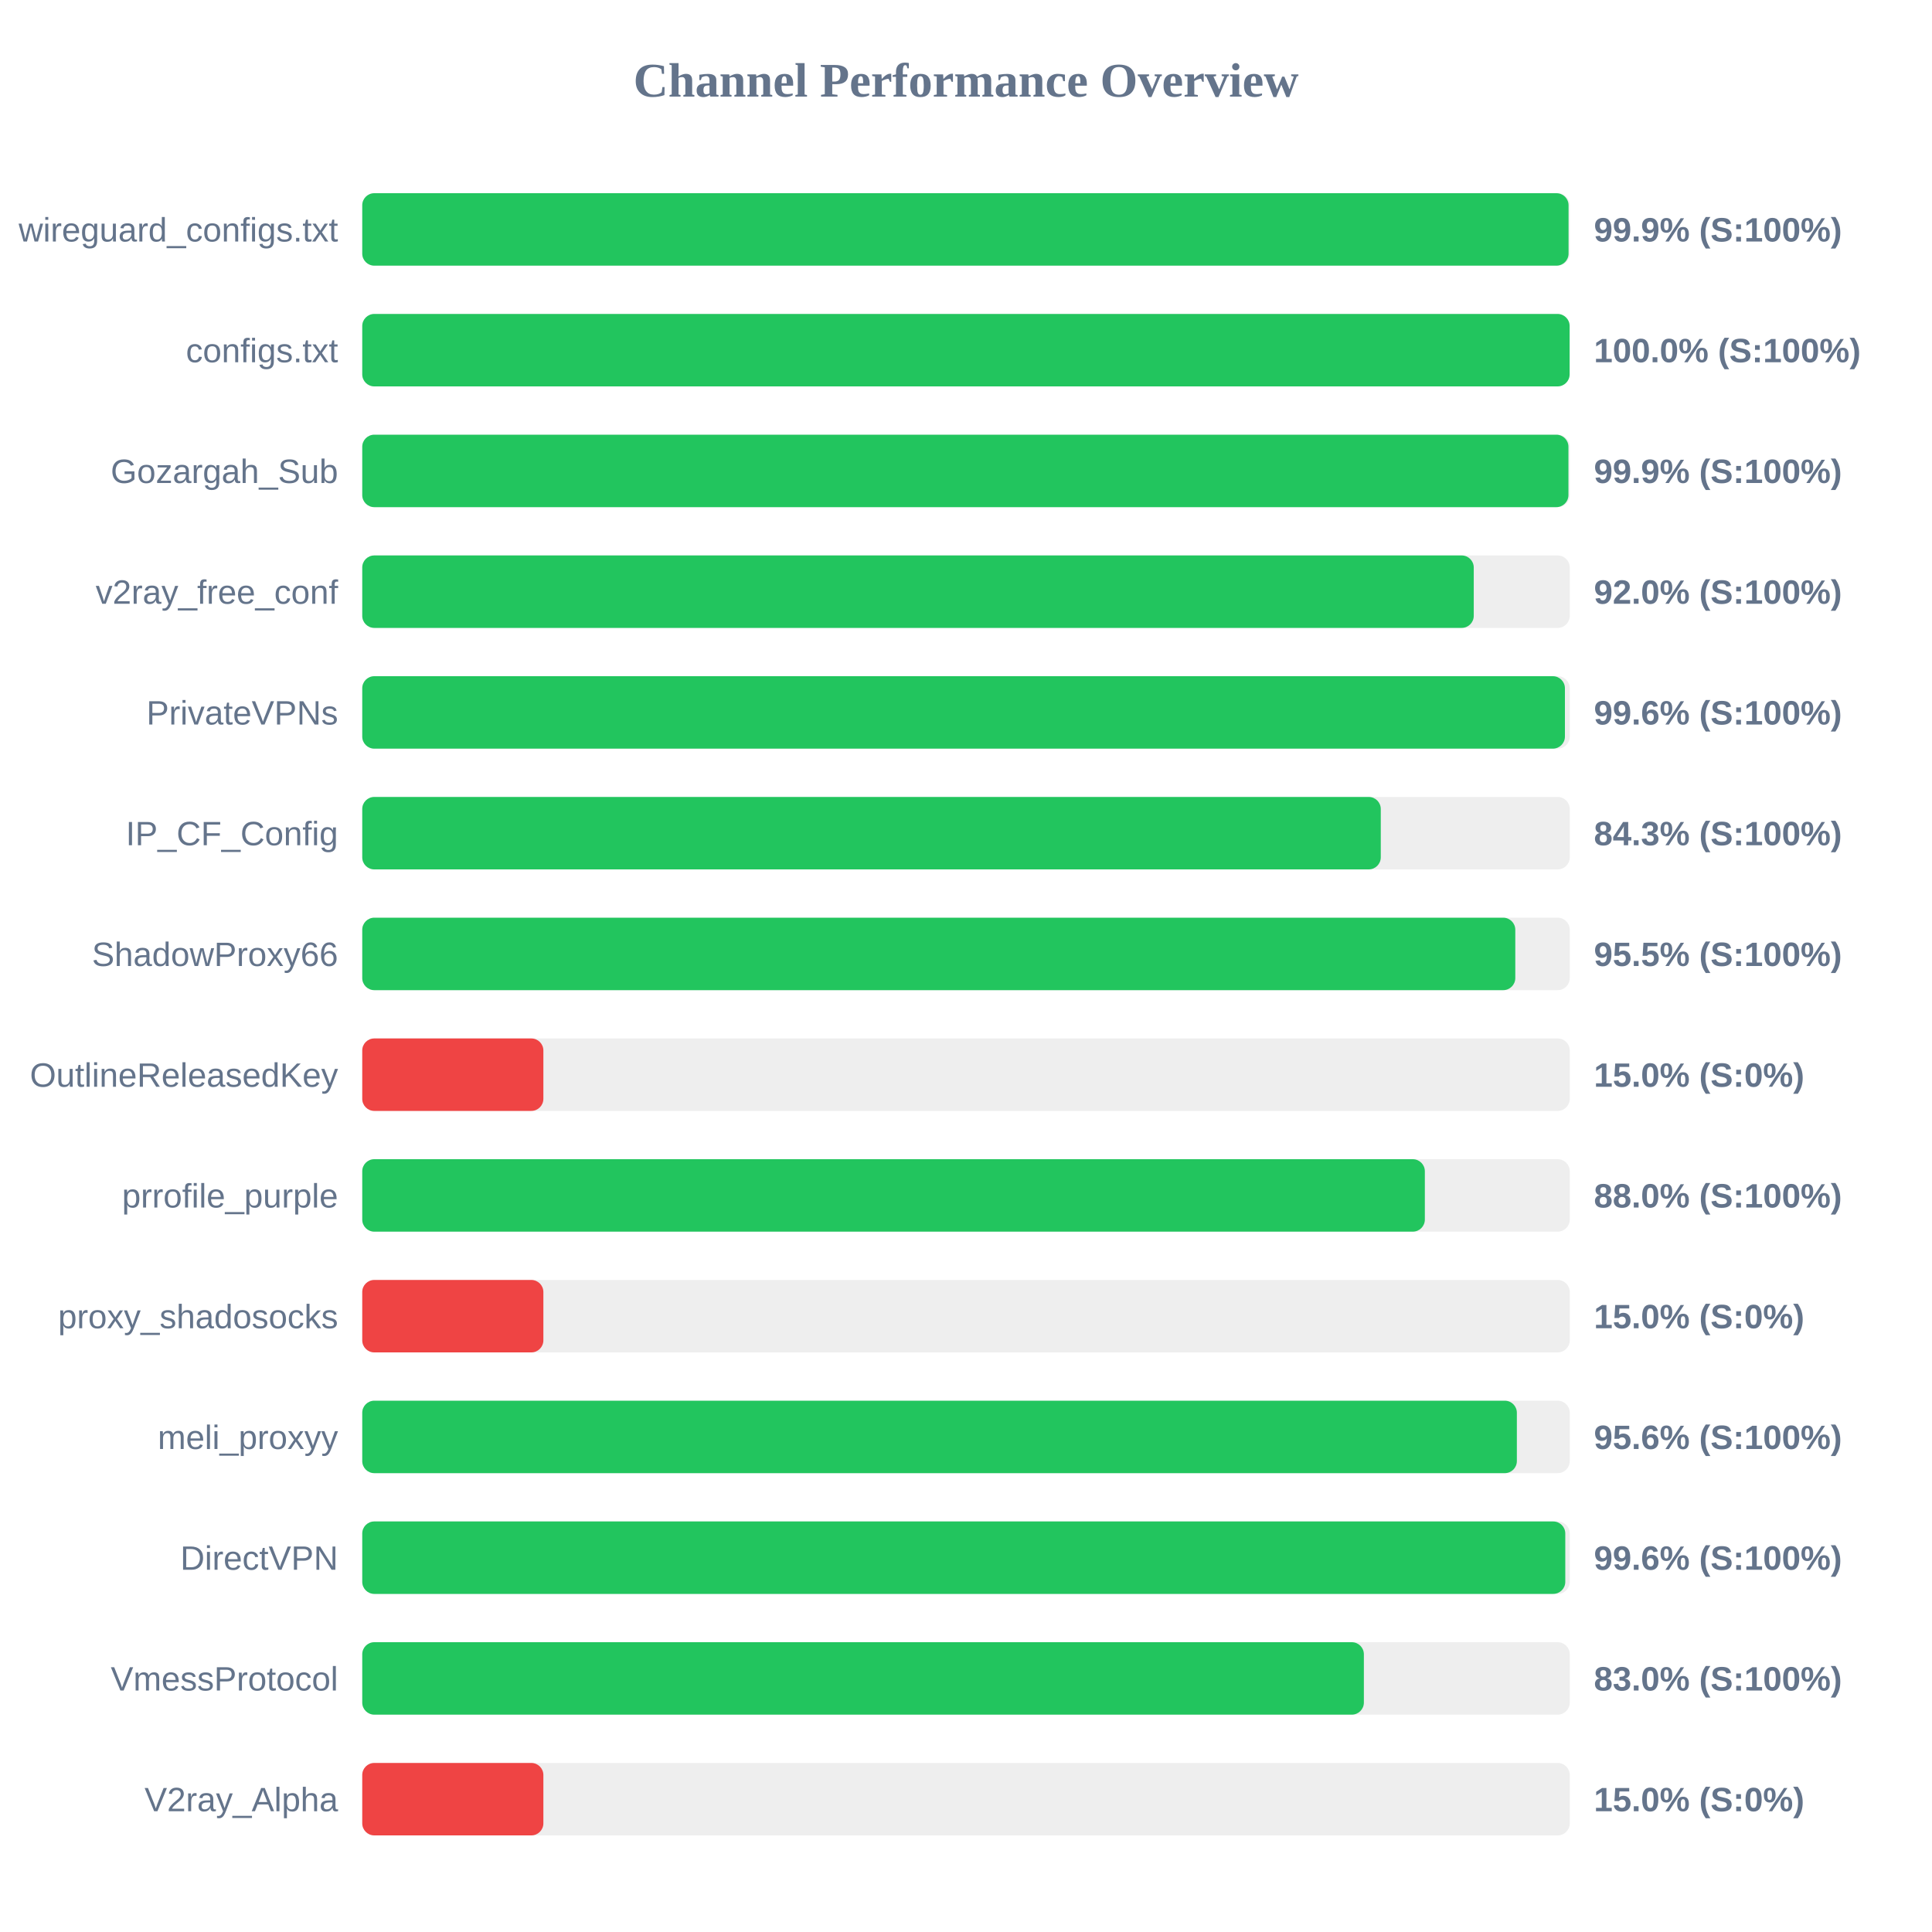
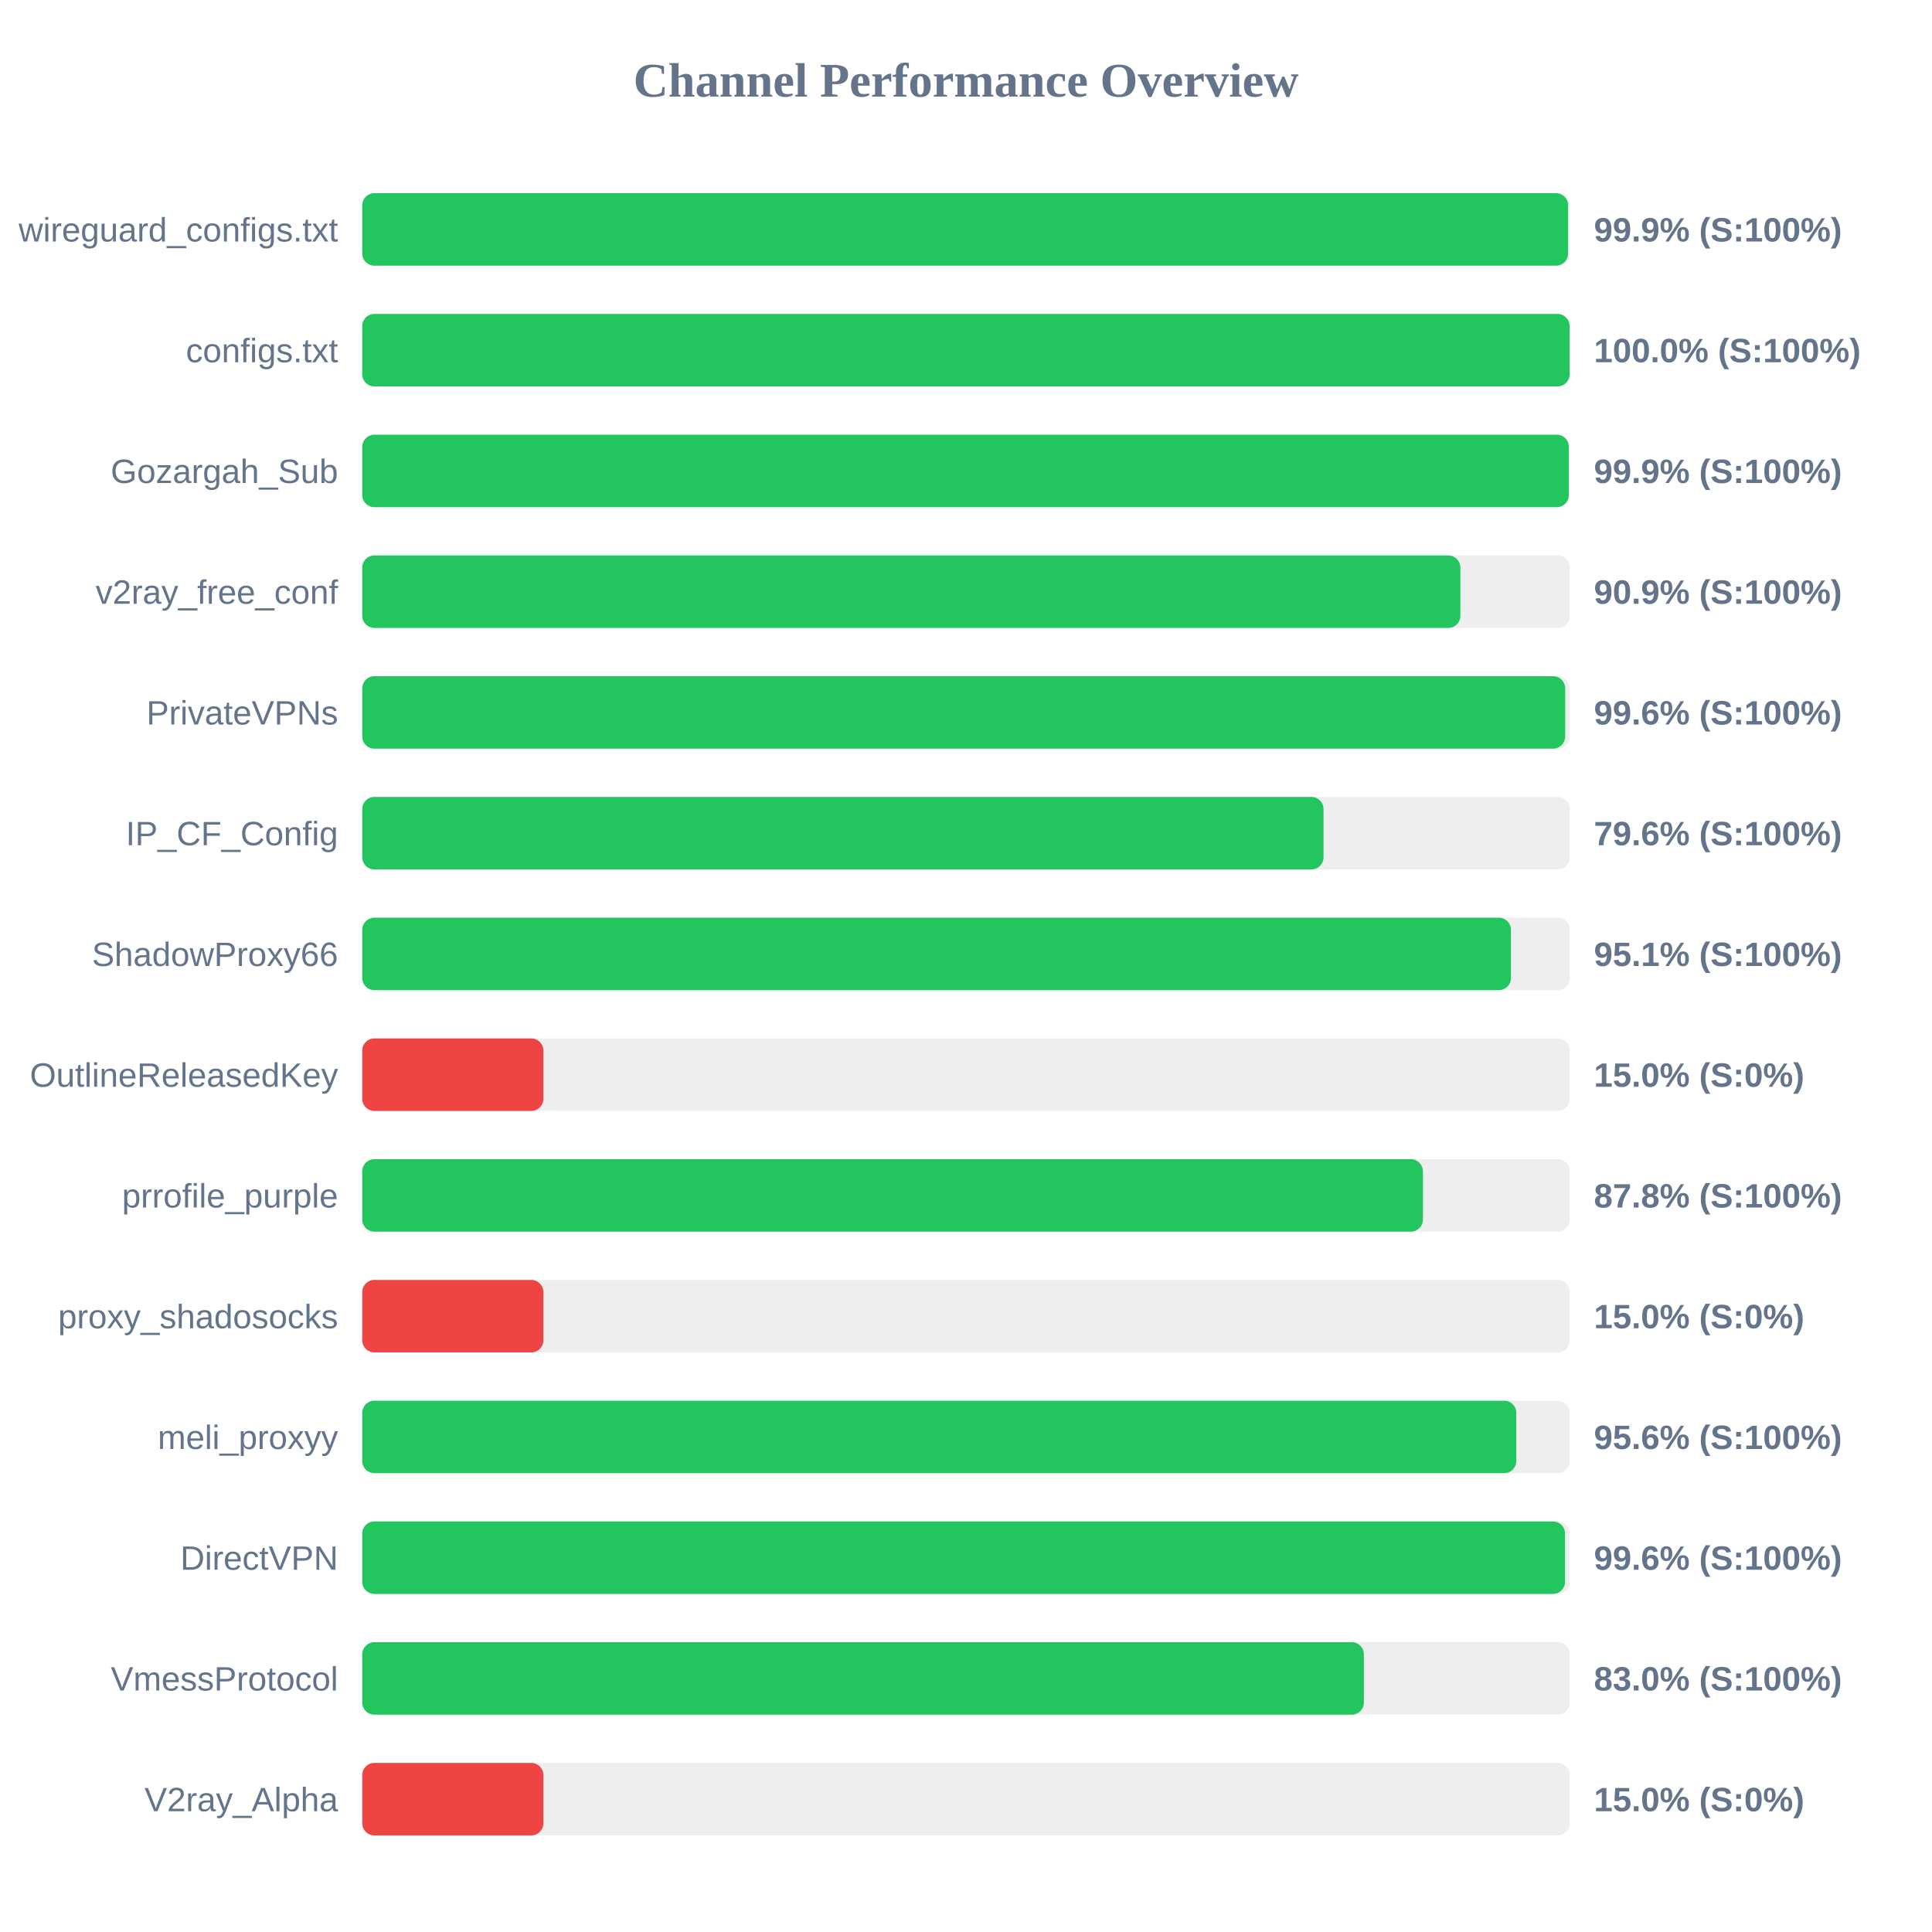
<svg xmlns="http://www.w3.org/2000/svg" width="800" height="800" version="1.1">
  <style>
        .row { font: 14px Arial; fill: #64748b; }
        .score { font: bold 14px Arial; fill: #64748b; }
    </style>
  <text x="400" y="40" text-anchor="middle" font-size="20px" font-weight="bold" fill="#64748b">Channel Performance Overview</text>
  <rect x="150" y="80" width="500" height="30" fill="#eee" rx="5" />
-   <rect x="150" y="80" width="499.5" height="30" fill="#22c55e" rx="5" />
+   <rect x="150" y="80" width="499.3" height="30" fill="#22c55e" rx="5" />
  <text x="140" y="100" text-anchor="end" class="row">wireguard_configs.txt</text>
  <text x="660" y="100" text-anchor="start" class="score">99.9% (S:100%)</text>
  <rect x="150" y="130" width="500" height="30" fill="#eee" rx="5" />
  <rect x="150" y="130" width="499.95" height="30" fill="#22c55e" rx="5" />
  <text x="140" y="150" text-anchor="end" class="row">configs.txt</text>
  <text x="660" y="150" text-anchor="start" class="score">100.0% (S:100%)</text>
  <rect x="150" y="180" width="500" height="30" fill="#eee" rx="5" />
-   <rect x="150" y="180" width="499.45" height="30" fill="#22c55e" rx="5" />
+   <rect x="150" y="180" width="499.6" height="30" fill="#22c55e" rx="5" />
  <text x="140" y="200" text-anchor="end" class="row">Gozargah_Sub</text>
  <text x="660" y="200" text-anchor="start" class="score">99.9% (S:100%)</text>
  <rect x="150" y="230" width="500" height="30" fill="#eee" rx="5" />
-   <rect x="150" y="230" width="460.25" height="30" fill="#22c55e" rx="5" />
+   <rect x="150" y="230" width="454.7" height="30" fill="#22c55e" rx="5" />
  <text x="140" y="250" text-anchor="end" class="row">v2ray_free_conf</text>
-   <text x="660" y="250" text-anchor="start" class="score">92.0% (S:100%)</text>
+   <text x="660" y="250" text-anchor="start" class="score">90.9% (S:100%)</text>
  <rect x="150" y="280" width="500" height="30" fill="#eee" rx="5" />
-   <rect x="150" y="280" width="498.0" height="30" fill="#22c55e" rx="5" />
+   <rect x="150" y="280" width="498.1" height="30" fill="#22c55e" rx="5" />
  <text x="140" y="300" text-anchor="end" class="row">PrivateVPNs</text>
  <text x="660" y="300" text-anchor="start" class="score">99.6% (S:100%)</text>
  <rect x="150" y="330" width="500" height="30" fill="#eee" rx="5" />
-   <rect x="150" y="330" width="421.75" height="30" fill="#22c55e" rx="5" />
+   <rect x="150" y="330" width="398.05" height="30" fill="#22c55e" rx="5" />
  <text x="140" y="350" text-anchor="end" class="row">IP_CF_Config</text>
-   <text x="660" y="350" text-anchor="start" class="score">84.3% (S:100%)</text>
+   <text x="660" y="350" text-anchor="start" class="score">79.6% (S:100%)</text>
  <rect x="150" y="380" width="500" height="30" fill="#eee" rx="5" />
-   <rect x="150" y="380" width="477.45" height="30" fill="#22c55e" rx="5" />
+   <rect x="150" y="380" width="475.65" height="30" fill="#22c55e" rx="5" />
  <text x="140" y="400" text-anchor="end" class="row">ShadowProxy66</text>
-   <text x="660" y="400" text-anchor="start" class="score">95.5% (S:100%)</text>
+   <text x="660" y="400" text-anchor="start" class="score">95.1% (S:100%)</text>
  <rect x="150" y="430" width="500" height="30" fill="#eee" rx="5" />
  <rect x="150" y="430" width="75.0" height="30" fill="#ef4444" rx="5" />
  <text x="140" y="450" text-anchor="end" class="row">OutlineReleasedKey</text>
  <text x="660" y="450" text-anchor="start" class="score">15.0% (S:0%)</text>
  <rect x="150" y="480" width="500" height="30" fill="#eee" rx="5" />
-   <rect x="150" y="480" width="440.0" height="30" fill="#22c55e" rx="5" />
+   <rect x="150" y="480" width="439.2" height="30" fill="#22c55e" rx="5" />
  <text x="140" y="500" text-anchor="end" class="row">prrofile_purple</text>
-   <text x="660" y="500" text-anchor="start" class="score">88.0% (S:100%)</text>
+   <text x="660" y="500" text-anchor="start" class="score">87.8% (S:100%)</text>
  <rect x="150" y="530" width="500" height="30" fill="#eee" rx="5" />
  <rect x="150" y="530" width="75.0" height="30" fill="#ef4444" rx="5" />
  <text x="140" y="550" text-anchor="end" class="row">proxy_shadosocks</text>
  <text x="660" y="550" text-anchor="start" class="score">15.0% (S:0%)</text>
  <rect x="150" y="580" width="500" height="30" fill="#eee" rx="5" />
-   <rect x="150" y="580" width="478.1" height="30" fill="#22c55e" rx="5" />
+   <rect x="150" y="580" width="477.85" height="30" fill="#22c55e" rx="5" />
  <text x="140" y="600" text-anchor="end" class="row">meli_proxyy</text>
  <text x="660" y="600" text-anchor="start" class="score">95.6% (S:100%)</text>
  <rect x="150" y="630" width="500" height="30" fill="#eee" rx="5" />
-   <rect x="150" y="630" width="498.15" height="30" fill="#22c55e" rx="5" />
+   <rect x="150" y="630" width="498.05" height="30" fill="#22c55e" rx="5" />
  <text x="140" y="650" text-anchor="end" class="row">DirectVPN</text>
  <text x="660" y="650" text-anchor="start" class="score">99.6% (S:100%)</text>
  <rect x="150" y="680" width="500" height="30" fill="#eee" rx="5" />
  <rect x="150" y="680" width="414.75" height="30" fill="#22c55e" rx="5" />
  <text x="140" y="700" text-anchor="end" class="row">VmessProtocol</text>
  <text x="660" y="700" text-anchor="start" class="score">83.0% (S:100%)</text>
  <rect x="150" y="730" width="500" height="30" fill="#eee" rx="5" />
  <rect x="150" y="730" width="75.0" height="30" fill="#ef4444" rx="5" />
  <text x="140" y="750" text-anchor="end" class="row">V2ray_Alpha</text>
  <text x="660" y="750" text-anchor="start" class="score">15.0% (S:0%)</text>
</svg>
